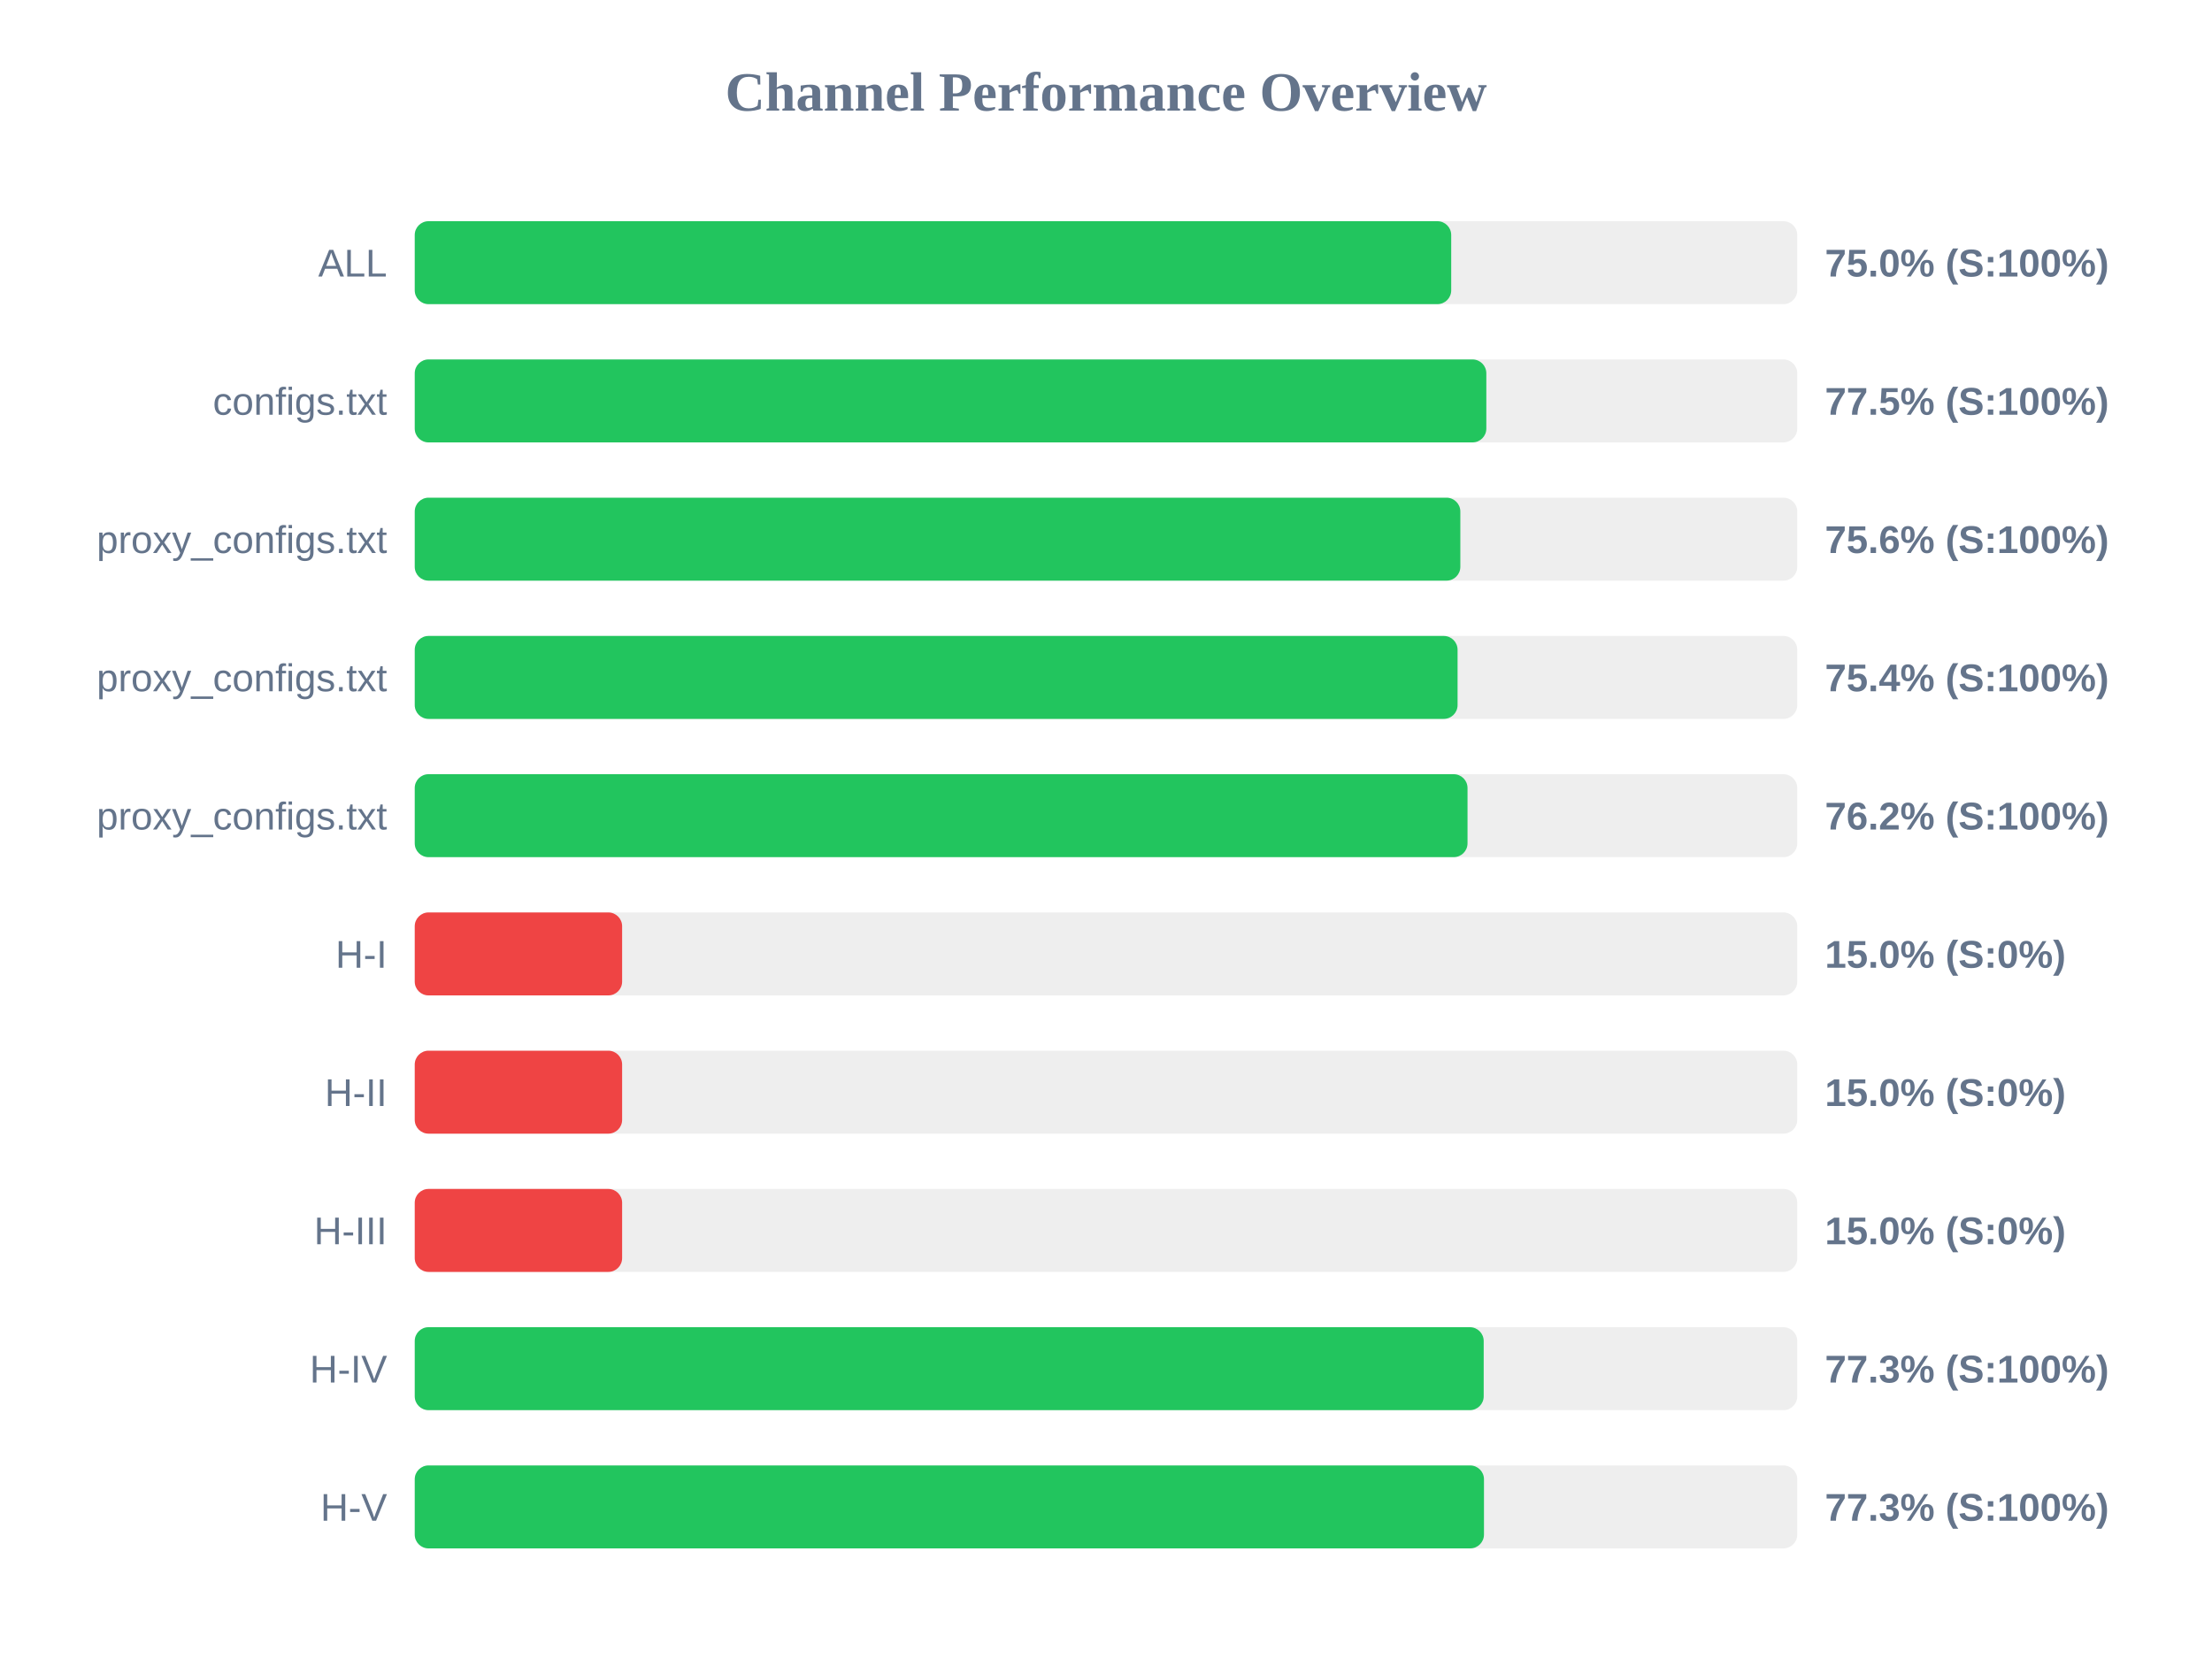
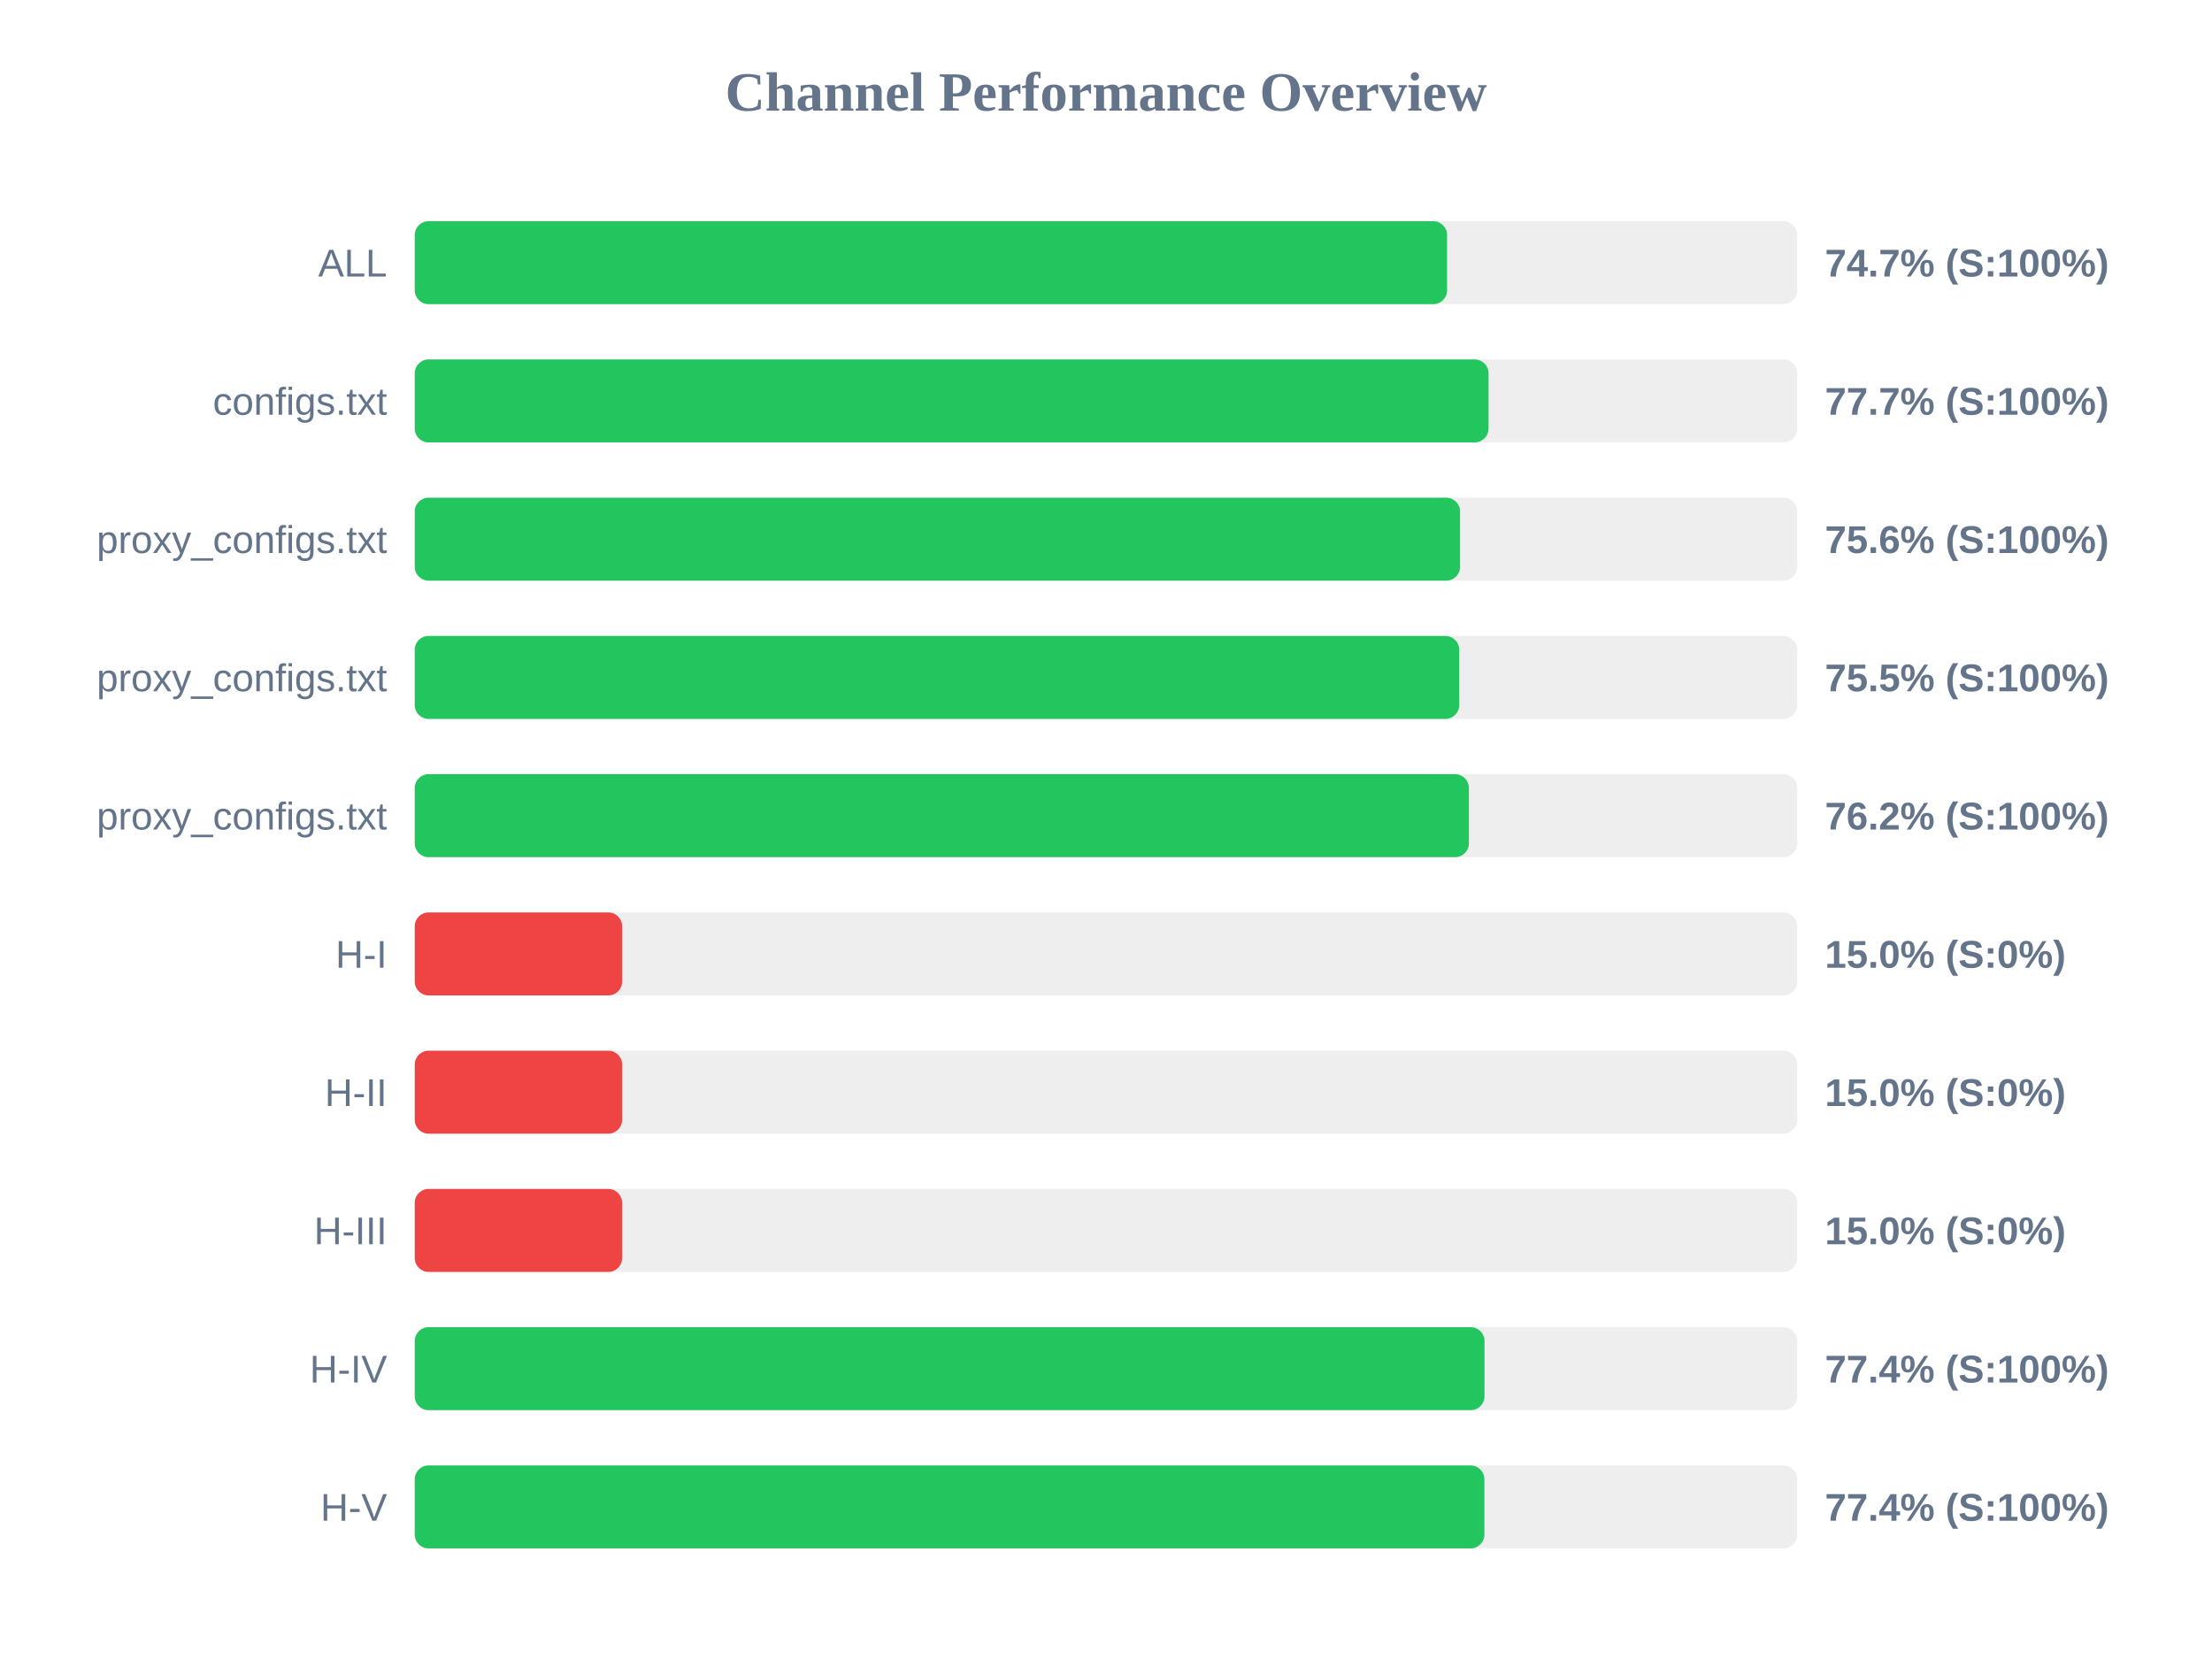
<svg xmlns="http://www.w3.org/2000/svg" width="800" height="600" version="1.1">
  <style>
        .row { font: 14px Arial; fill: #64748b; }
        .score { font: bold 14px Arial; fill: #64748b; }
    </style>
  <text x="400" y="40" text-anchor="middle" font-size="20px" font-weight="bold" fill="#64748b">Channel Performance Overview</text>
  <rect x="150" y="80" width="500" height="30" fill="#eee" rx="5" />
-   <rect x="150" y="80" width="374.85" height="30" fill="#22c55e" rx="5" />
+   <rect x="150" y="80" width="373.35" height="30" fill="#22c55e" rx="5" />
  <text x="140" y="100" text-anchor="end" class="row">ALL</text>
-   <text x="660" y="100" text-anchor="start" class="score">75.0% (S:100%)</text>
+   <text x="660" y="100" text-anchor="start" class="score">74.7% (S:100%)</text>
  <rect x="150" y="130" width="500" height="30" fill="#eee" rx="5" />
-   <rect x="150" y="130" width="387.55" height="30" fill="#22c55e" rx="5" />
+   <rect x="150" y="130" width="388.35" height="30" fill="#22c55e" rx="5" />
  <text x="140" y="150" text-anchor="end" class="row">configs.txt</text>
-   <text x="660" y="150" text-anchor="start" class="score">77.5% (S:100%)</text>
+   <text x="660" y="150" text-anchor="start" class="score">77.7% (S:100%)</text>
  <rect x="150" y="180" width="500" height="30" fill="#eee" rx="5" />
-   <rect x="150" y="180" width="378.15" height="30" fill="#22c55e" rx="5" />
+   <rect x="150" y="180" width="378.05" height="30" fill="#22c55e" rx="5" />
  <text x="140" y="200" text-anchor="end" class="row">proxy_configs.txt</text>
  <text x="660" y="200" text-anchor="start" class="score">75.6% (S:100%)</text>
  <rect x="150" y="230" width="500" height="30" fill="#eee" rx="5" />
-   <rect x="150" y="230" width="377.15" height="30" fill="#22c55e" rx="5" />
+   <rect x="150" y="230" width="377.75" height="30" fill="#22c55e" rx="5" />
  <text x="140" y="250" text-anchor="end" class="row">proxy_configs.txt</text>
-   <text x="660" y="250" text-anchor="start" class="score">75.4% (S:100%)</text>
+   <text x="660" y="250" text-anchor="start" class="score">75.5% (S:100%)</text>
  <rect x="150" y="280" width="500" height="30" fill="#eee" rx="5" />
-   <rect x="150" y="280" width="380.75" height="30" fill="#22c55e" rx="5" />
+   <rect x="150" y="280" width="381.25" height="30" fill="#22c55e" rx="5" />
  <text x="140" y="300" text-anchor="end" class="row">proxy_configs.txt</text>
  <text x="660" y="300" text-anchor="start" class="score">76.2% (S:100%)</text>
  <rect x="150" y="330" width="500" height="30" fill="#eee" rx="5" />
  <rect x="150" y="330" width="75.0" height="30" fill="#ef4444" rx="5" />
  <text x="140" y="350" text-anchor="end" class="row">H-I</text>
  <text x="660" y="350" text-anchor="start" class="score">15.0% (S:0%)</text>
  <rect x="150" y="380" width="500" height="30" fill="#eee" rx="5" />
  <rect x="150" y="380" width="75.0" height="30" fill="#ef4444" rx="5" />
  <text x="140" y="400" text-anchor="end" class="row">H-II</text>
  <text x="660" y="400" text-anchor="start" class="score">15.0% (S:0%)</text>
  <rect x="150" y="430" width="500" height="30" fill="#eee" rx="5" />
  <rect x="150" y="430" width="75.0" height="30" fill="#ef4444" rx="5" />
  <text x="140" y="450" text-anchor="end" class="row">H-III</text>
  <text x="660" y="450" text-anchor="start" class="score">15.0% (S:0%)</text>
  <rect x="150" y="480" width="500" height="30" fill="#eee" rx="5" />
-   <rect x="150" y="480" width="386.6" height="30" fill="#22c55e" rx="5" />
+   <rect x="150" y="480" width="386.9" height="30" fill="#22c55e" rx="5" />
  <text x="140" y="500" text-anchor="end" class="row">H-IV</text>
-   <text x="660" y="500" text-anchor="start" class="score">77.3% (S:100%)</text>
+   <text x="660" y="500" text-anchor="start" class="score">77.4% (S:100%)</text>
  <rect x="150" y="530" width="500" height="30" fill="#eee" rx="5" />
-   <rect x="150" y="530" width="386.7" height="30" fill="#22c55e" rx="5" />
+   <rect x="150" y="530" width="386.85" height="30" fill="#22c55e" rx="5" />
  <text x="140" y="550" text-anchor="end" class="row">H-V</text>
-   <text x="660" y="550" text-anchor="start" class="score">77.3% (S:100%)</text>
+   <text x="660" y="550" text-anchor="start" class="score">77.4% (S:100%)</text>
</svg>
